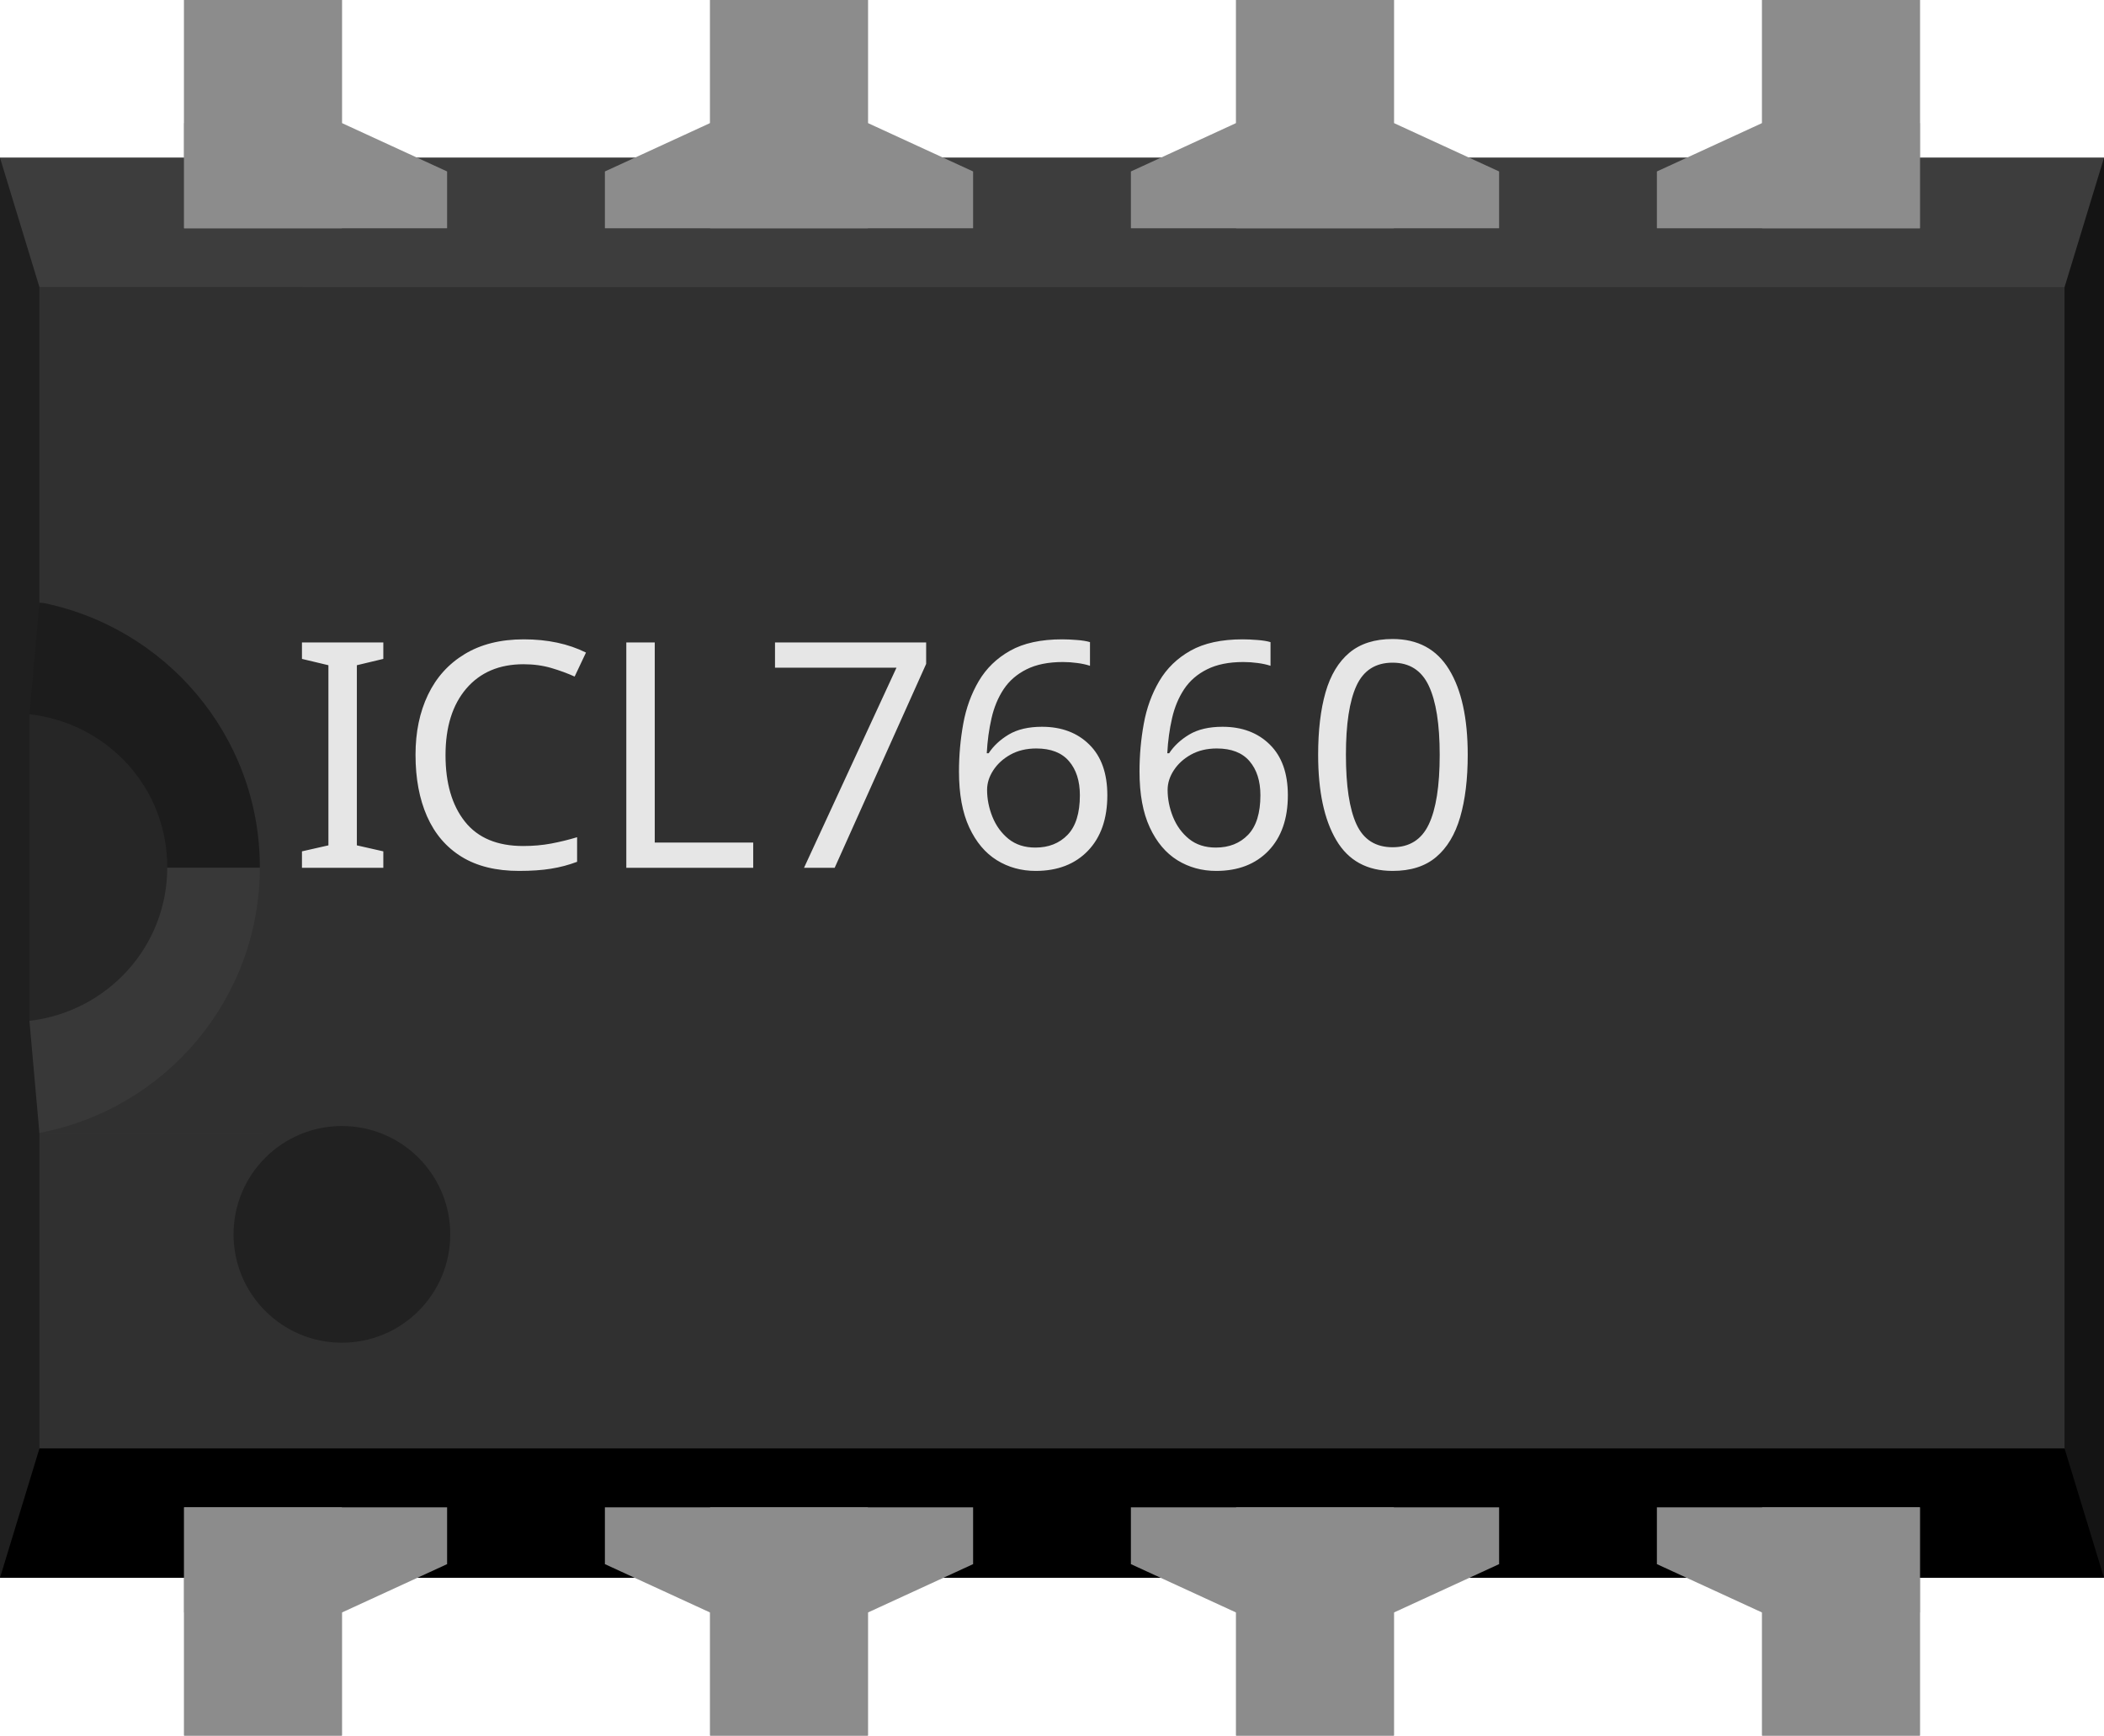
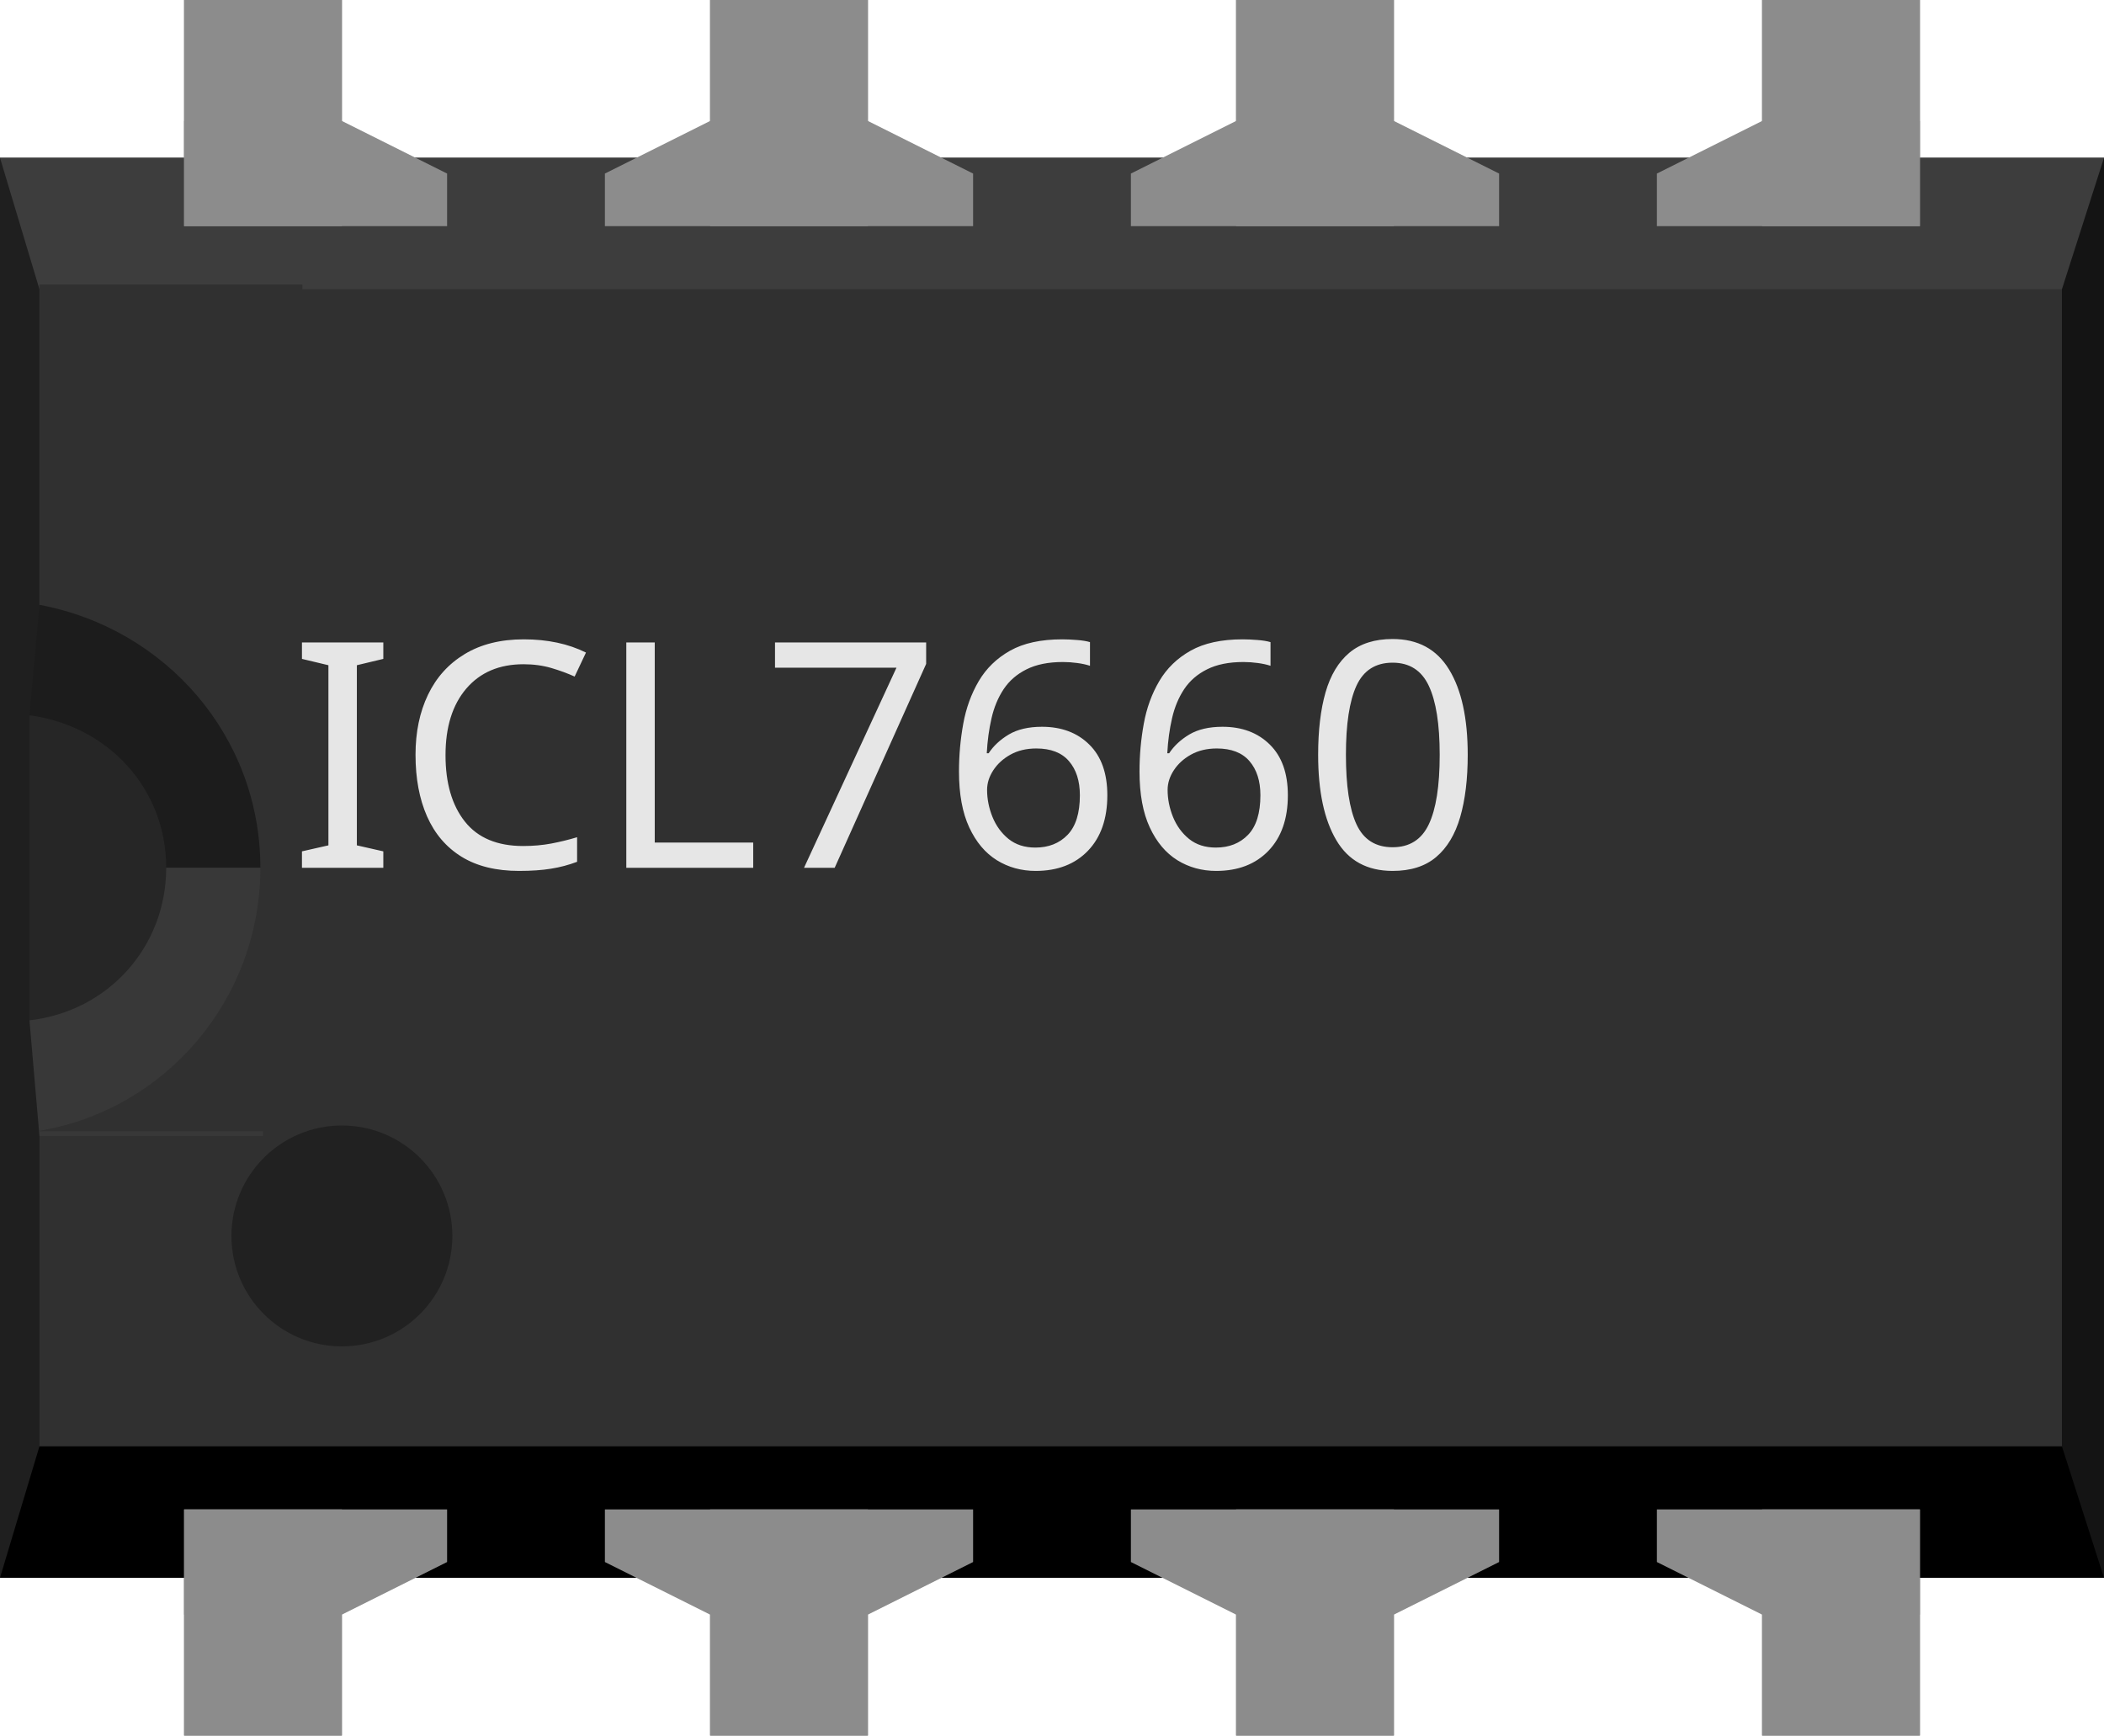
- <svg xmlns="http://www.w3.org/2000/svg" y="0in" x="0in" height="0.33in" version="1.2" viewBox="0 0 400 330" baseProfile="tiny" width="0.4in">
-   <g gorn="0.1" id="breadboard">
-     <rect y="30" x="0" gorn="0.1.0" height="270" id="middle" fill="#303030" width="400" />
-     <rect y="30" x="0" gorn="0.1.1" height="24.6" id="top" fill="#3D3D3D" width="400" />
-     <rect y="275.4" x="0" gorn="0.1.2" height="24.6" id="bottom" fill="#000000" width="400" />
-     <polygon gorn="0.1.3" id="right" points="400,30,392.5,54.6,392.5,275.4,400,300" fill="#141414" />
-     <polygon gorn="0.1.4" id="left" points="0,30,7.5,54.6,7.5,275.4,0,300" fill="#1F1F1F" />
-     <polygon gorn="0.1.5" id="left-upper-rect" points="50,115,7.5,114.6,5.6,135.8,5.6,165,50,165" fill="#1C1C1C" />
-     <polygon gorn="0.1.6" id="left-lower-rect" points="7.5,215.5,50,215.5,50,165,5.6,165,5.6,194.2" fill="#383838" />
-     <path gorn="0.1.7" id="slot" d="M5.6,135.8l0,58.3c14.7,-1.7,26.2,-14,26.2,-29.2C31.8,149.7,20.4,137.5,5.6,135.8z" fill="#262626" />
-     <path gorn="0.1.8" id="cover" d="M7.5,54.6L7.5,114.5c23.8,4.5,41.9,25.3,41.9,50.4c0,25.1,-18,46,-41.9,50.5L7.5,215.5l50,0L57.5,54.6L7.5,54.6z" fill="#303030" />
-     <circle cx="65" cy="234.7" fill="#212121" r="20.6" />
-     <text text-anchor="start" y="165" x="55" gorn="0.1.10" stroke="none" font-size="60" id="label" fill="#e6e6e6" font-family="OCRA">ICL7660</text>
-     <rect y="286.6" x="35" height="43.4" fill="#8C8C8C" width="30" />
-     <rect y="300" x="35" height="30" fill="#8C8C8C" width="30" />
-     <polygon points="35,286.6,35,306.6,65,306.6,85,297.4,85,286.6" fill="#8C8C8C" />
-     <rect x="35" height="43.4" fill="#8C8C8C" width="30" />
-     <rect x="35" gorn="0.1.15" height="30" id="connector7pin" fill="#8C8C8C" width="30" />
-     <polygon points="85,43.4,85,32.6,65,23.4,35,23.4,35,43.4" fill="#8C8C8C" />
-     <rect y="286.6" x="335" height="43.4" fill="#8C8C8C" width="30" />
-     <rect y="300" x="335" gorn="0.1.18" height="30" id="connector3pin" fill="#8C8C8C" width="30" />
-     <polygon points="315,286.6,315,297.4,335,306.6,365,306.6,365,286.6" fill="#8C8C8C" />
-     <rect y="0" x="335" height="43.4" fill="#8C8C8C" width="30" />
-     <rect y="0" x="335" gorn="0.1.21" height="30" id="connector4pin" fill="#8C8C8C" width="30" />
-     <polygon points="365,43.4,365,23.4,335,23.4,315,32.6,315,43.4" fill="#8C8C8C" />
-     <rect y="0" x="135" height="43.4" fill="#8C8C8C" width="30" />
-     <rect x="135" gorn="0.1.24" height="30" id="connector6pin" fill="#8C8C8C" width="30" />
-     <polygon points="185,43.4,185,32.6,165,23.4,135,23.4,115,32.6,115,43.4" fill="#8C8C8C" />
-     <rect y="0" x="235" height="43.4" fill="#8C8C8C" width="30" />
-     <rect x="235" gorn="0.1.27" height="30" id="connector5pin" fill="#8C8C8C" width="30" />
-     <polygon points="285,43.4,285,32.6,265,23.4,235,23.4,215,32.6,215,43.4" fill="#8C8C8C" />
-     <rect y="286.6" x="135" height="43.4" fill="#8C8C8C" width="30" />
-     <rect y="300" x="135" gorn="0.1.30" height="30" id="connector1pin" fill="#8C8C8C" width="30" />
-     <polygon points="115,286.6,115,297.4,135,306.6,165,306.6,185,297.4,185,286.6" fill="#8C8C8C" />
-     <rect y="286.6" x="235" height="43.4" fill="#8C8C8C" width="30" />
-     <rect y="300" x="235" gorn="0.1.33" height="30" id="connector2pin" fill="#8C8C8C" width="30" />
-     <polygon points="215,286.6,215,297.4,235,306.6,265,306.6,285,297.4,285,286.6" fill="#8C8C8C" />
+ <svg xmlns="http://www.w3.org/2000/svg" width=".4in" height=".33in" baseProfile="tiny" version="1.2" viewBox="0 0 400 330">
+   <g id="breadboard">
+     <rect id="middle" y="30" width="400" height="270" fill="#303030" />
+     <rect id="top" y="30" width="400" height="25" fill="#3D3D3D" />
+     <rect id="bottom" y="275" width="400" height="25" />
+     <polygon id="right" points="400 30 392 55 392 275 400 300" fill="#141414" />
+     <polygon id="left" points="0 30 7.5 55 7.5 275 0 300" fill="#1F1F1F" />
+     <polygon id="left-upper-rect" points="50 115 7.5 115 5.6 136 5.6 165 50 165" fill="#1C1C1C" />
+     <polygon id="left-lower-rect" points="7.5 216 50 216 50 165 5.6 165 5.6 194" fill="#383838" />
+     <path id="slot" d="m5.6 136v58c15-1.7 26-14 26-29s-11-27-26-29z" fill="#262626" />
+     <path id="cover" d="m7.5 55v60c24 4.5 42 25 42 50s-18 46-42 50v.1h50v-161h-50z" fill="#303030" />
+     <circle cx="65" cy="235" r="21" fill="#212121" />
+     <text id="label" x="55" y="165" fill="#e6e6e6" font-family="OCRA" font-size="60">ICL7660</text>
+     <g fill="#8C8C8C">
+       <rect x="35" y="287" width="30" height="43" />
+       <rect x="35" y="300" width="30" height="30" />
+       <polygon points="35 287 35 307 65 307 85 297 85 287" />
+       <rect x="35" width="30" height="43" />
+       <rect id="connector7pin" x="35" width="30" height="30" />
+       <polygon points="85 43 85 33 65 23 35 23 35 43" />
+       <rect x="335" y="287" width="30" height="43" />
+       <rect id="connector3pin" x="335" y="300" width="30" height="30" />
+       <polygon points="315 287 315 297 335 307 365 307 365 287" />
+       <rect x="335" width="30" height="43" />
+       <rect id="connector4pin" x="335" width="30" height="30" />
+       <polygon points="365 43 365 23 335 23 315 33 315 43" />
+       <rect x="135" width="30" height="43" />
+       <rect id="connector6pin" x="135" width="30" height="30" />
+       <polygon points="185 43 185 33 165 23 135 23 115 33 115 43" />
+       <rect x="235" width="30" height="43" />
+       <rect id="connector5pin" x="235" width="30" height="30" />
+       <polygon points="285 43 285 33 265 23 235 23 215 33 215 43" />
+       <rect x="135" y="287" width="30" height="43" />
+       <rect id="connector1pin" x="135" y="300" width="30" height="30" />
+       <polygon points="115 287 115 297 135 307 165 307 185 297 185 287" />
+       <rect x="235" y="287" width="30" height="43" />
+       <rect id="connector2pin" x="235" y="300" width="30" height="30" />
+       <polygon points="215 287 215 297 235 307 265 307 285 297 285 287" />
+     </g>
  </g>
</svg>
